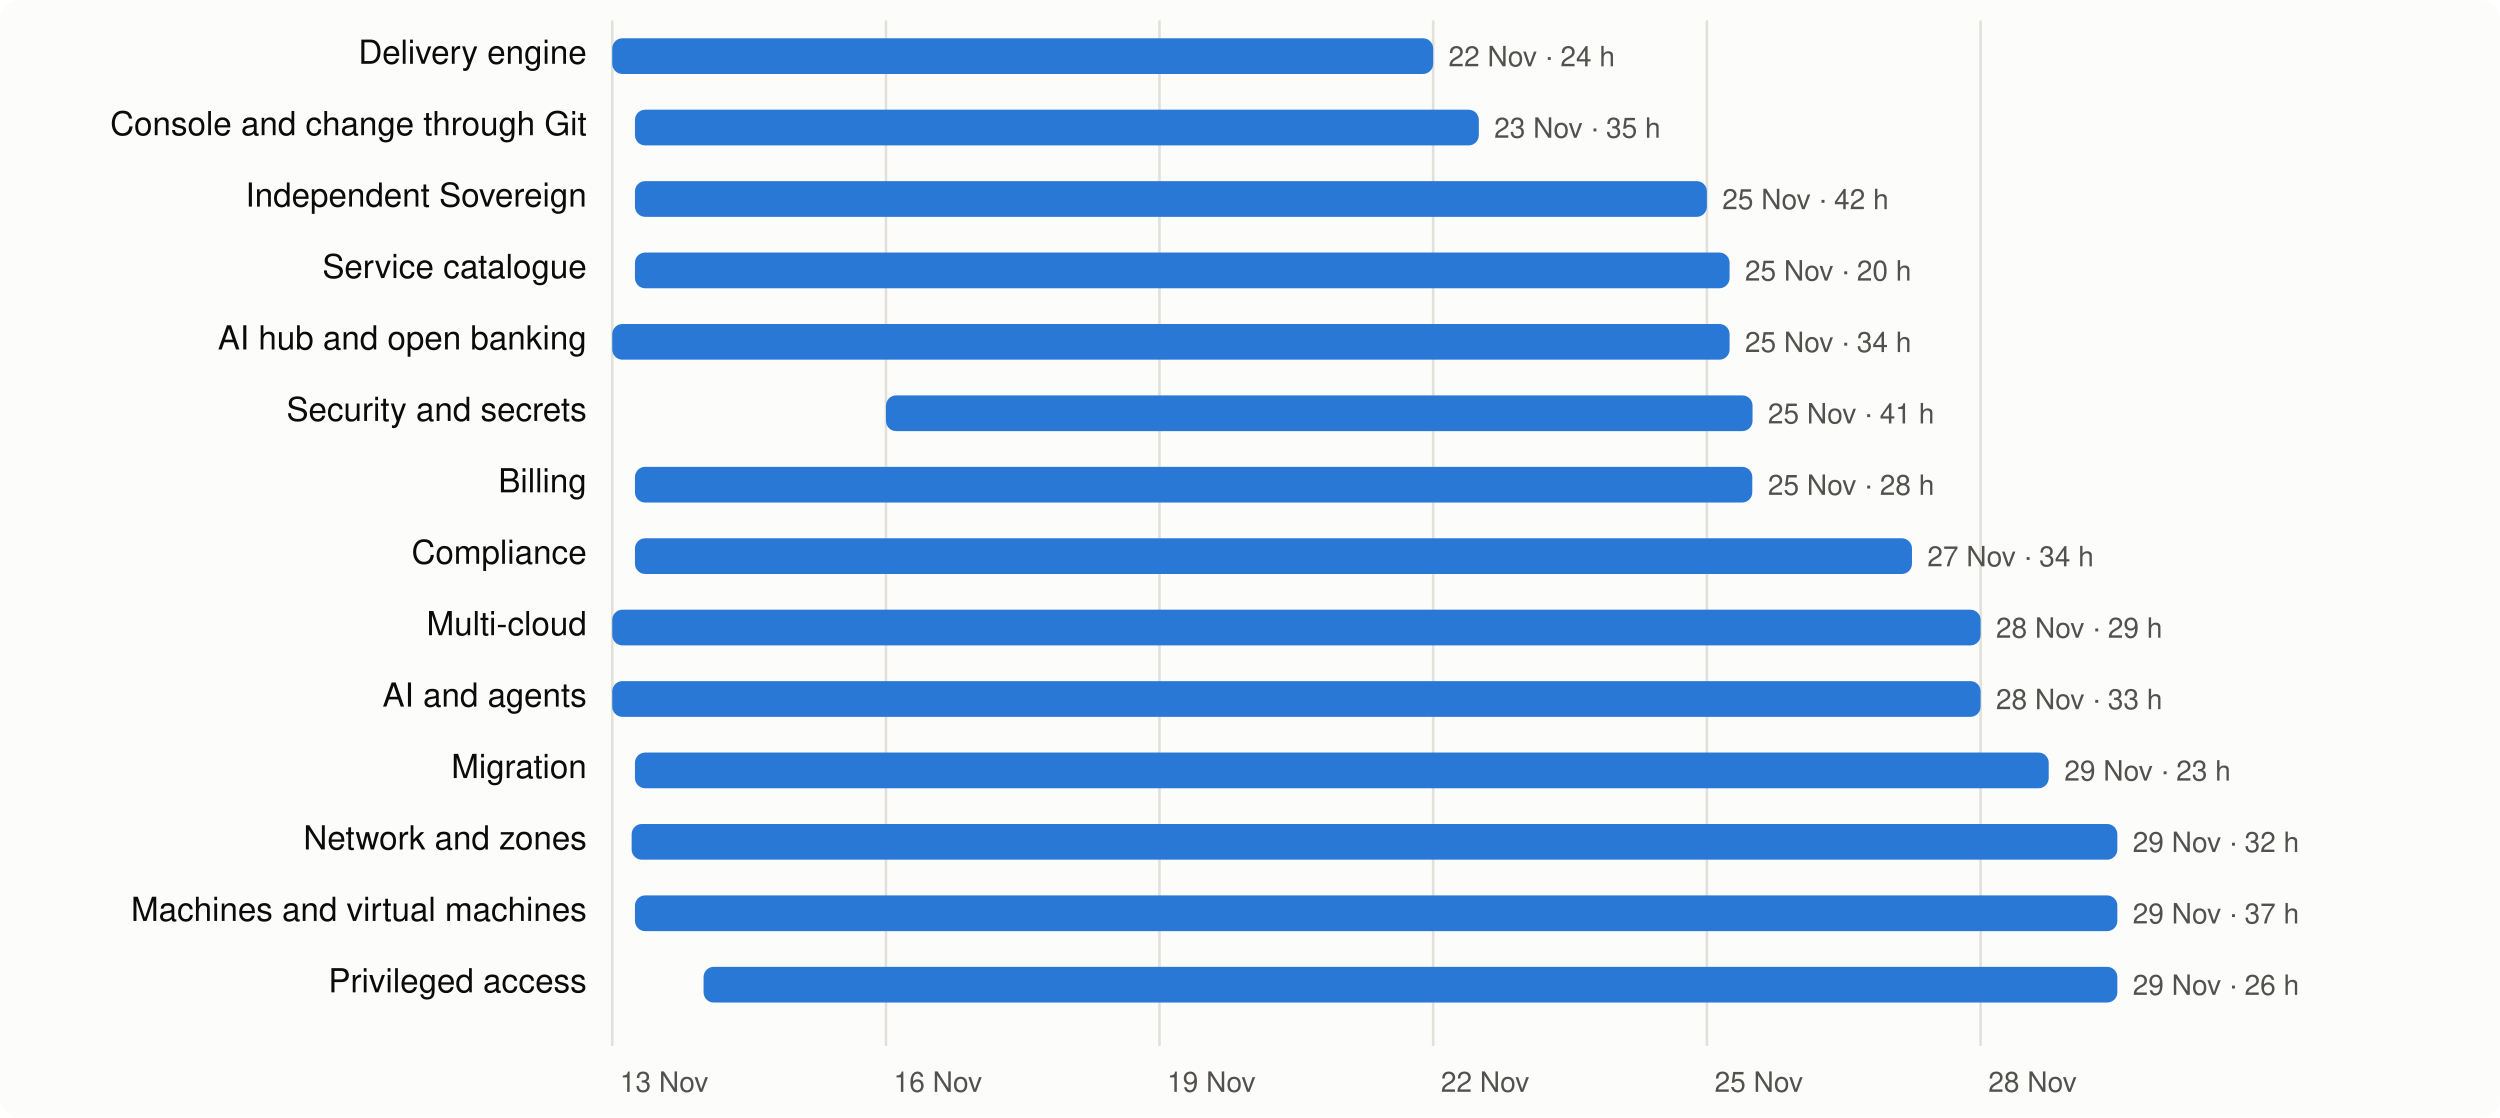
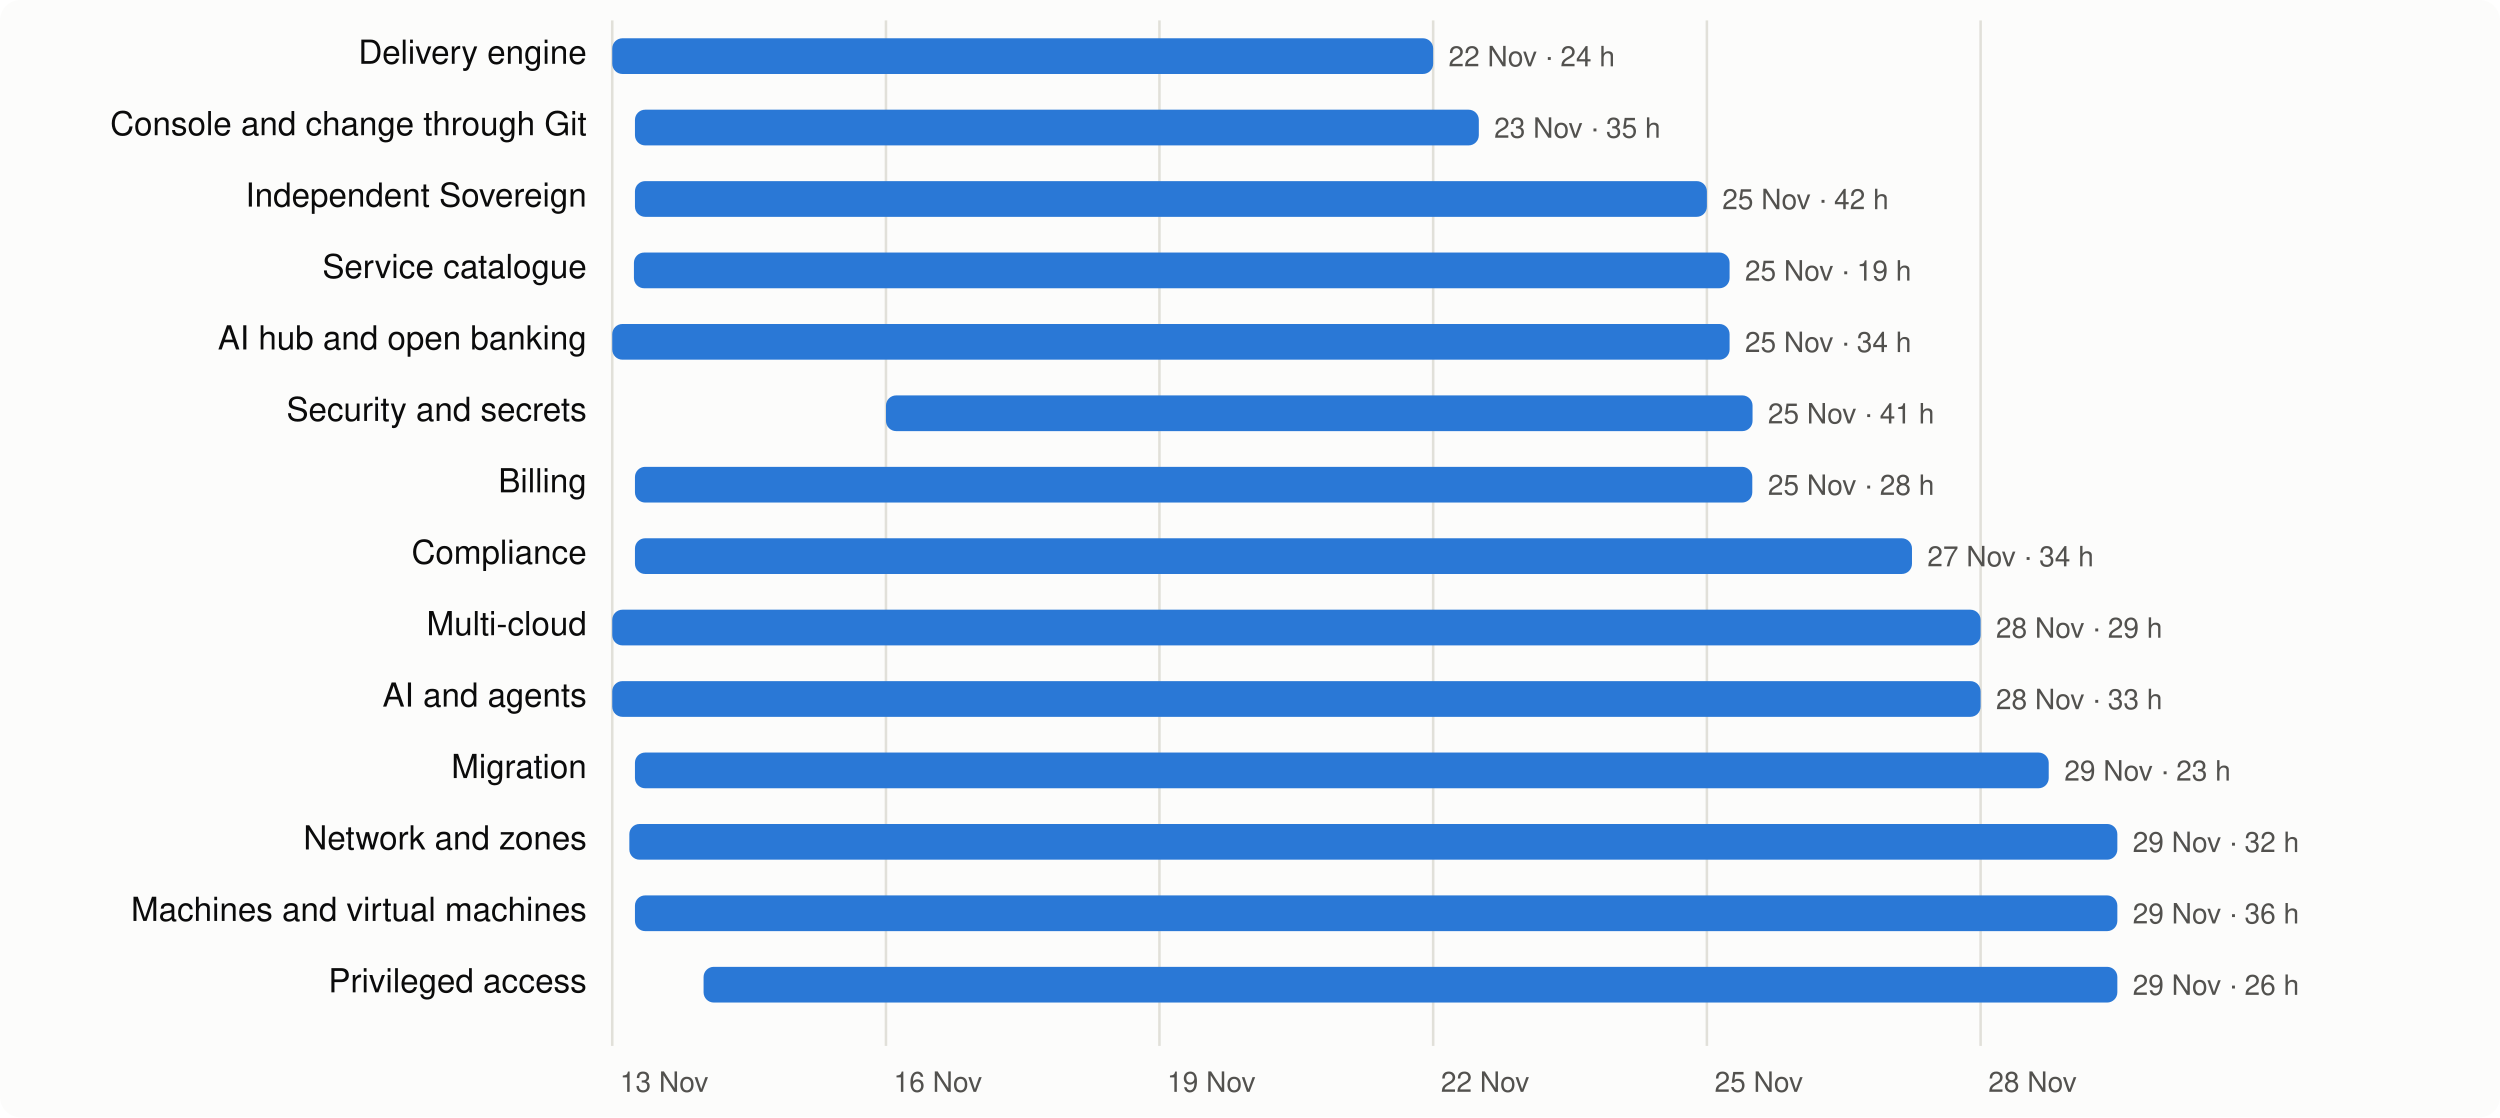
<svg xmlns="http://www.w3.org/2000/svg" viewBox="0 0 980 438" width="980" height="438" font-family="system-ui,-apple-system,Segoe UI,Helvetica,Arial,sans-serif" font-size="13">
  <rect width="980" height="438" rx="8" fill="#fcfcfb" />
  <line x1="240.0" x2="240.0" y1="8" y2="410" stroke="#e1e0d9" />
  <text x="243.0" y="428" fill="#52514e" font-size="11">13 Nov</text>
  <line x1="347.3" x2="347.3" y1="8" y2="410" stroke="#e1e0d9" />
  <text x="350.3" y="428" fill="#52514e" font-size="11">16 Nov</text>
  <line x1="454.5" x2="454.5" y1="8" y2="410" stroke="#e1e0d9" />
  <text x="457.5" y="428" fill="#52514e" font-size="11">19 Nov</text>
  <line x1="561.8" x2="561.8" y1="8" y2="410" stroke="#e1e0d9" />
  <text x="564.8" y="428" fill="#52514e" font-size="11">22 Nov</text>
  <line x1="669.1" x2="669.1" y1="8" y2="410" stroke="#e1e0d9" />
  <text x="672.1" y="428" fill="#52514e" font-size="11">25 Nov</text>
  <line x1="776.4" x2="776.4" y1="8" y2="410" stroke="#e1e0d9" />
  <text x="779.4" y="428" fill="#52514e" font-size="11">28 Nov</text>
  <text x="230" y="25" text-anchor="end" fill="#0b0b0b">Delivery engine</text>
  <rect x="240.0" y="15" width="321.8" height="14" rx="4" fill="#2a78d6" />
  <text x="567.8" y="26" fill="#52514e" font-size="11">22 Nov · 24 h</text>
  <text x="230" y="53" text-anchor="end" fill="#0b0b0b">Console and change through Git</text>
  <rect x="248.9" y="43" width="330.8" height="14" rx="4" fill="#2a78d6" />
  <text x="585.7" y="54" fill="#52514e" font-size="11">23 Nov · 35 h</text>
  <text x="230" y="81" text-anchor="end" fill="#0b0b0b">Independent Sovereign</text>
  <rect x="248.9" y="71" width="420.2" height="14" rx="4" fill="#2a78d6" />
  <text x="675.1" y="82" fill="#52514e" font-size="11">25 Nov · 42 h</text>
  <text x="230" y="109" text-anchor="end" fill="#0b0b0b">Service catalogue</text>
-   <rect x="248.9" y="99" width="429.1" height="14" rx="4" fill="#2a78d6" />
-   <text x="684.0" y="110" fill="#52514e" font-size="11">25 Nov · 20 h</text>
+   <rect x="248.5" y="99" width="429.5" height="14" rx="4" fill="#2a78d6" />
+   <text x="684.0" y="110" fill="#52514e" font-size="11">25 Nov · 19 h</text>
  <text x="230" y="137" text-anchor="end" fill="#0b0b0b">AI hub and open banking</text>
  <rect x="240.0" y="127" width="438.0" height="14" rx="4" fill="#2a78d6" />
  <text x="684.0" y="138" fill="#52514e" font-size="11">25 Nov · 34 h</text>
  <text x="230" y="165" text-anchor="end" fill="#0b0b0b">Security and secrets</text>
  <rect x="347.3" y="155" width="339.7" height="14" rx="4" fill="#2a78d6" />
  <text x="693.0" y="166" fill="#52514e" font-size="11">25 Nov · 41 h</text>
  <text x="230" y="193" text-anchor="end" fill="#0b0b0b">Billing</text>
  <rect x="248.9" y="183" width="438.0" height="14" rx="4" fill="#2a78d6" />
  <text x="693.0" y="194" fill="#52514e" font-size="11">25 Nov · 28 h</text>
  <text x="230" y="221" text-anchor="end" fill="#0b0b0b">Compliance</text>
  <rect x="248.9" y="211" width="500.6" height="14" rx="4" fill="#2a78d6" />
  <text x="755.5" y="222" fill="#52514e" font-size="11">27 Nov · 34 h</text>
  <text x="230" y="249" text-anchor="end" fill="#0b0b0b">Multi-cloud</text>
  <rect x="240.0" y="239" width="536.4" height="14" rx="4" fill="#2a78d6" />
  <text x="782.4" y="250" fill="#52514e" font-size="11">28 Nov · 29 h</text>
  <text x="230" y="277" text-anchor="end" fill="#0b0b0b">AI and agents</text>
  <rect x="240.0" y="267" width="536.4" height="14" rx="4" fill="#2a78d6" />
  <text x="782.4" y="278" fill="#52514e" font-size="11">28 Nov · 33 h</text>
  <text x="230" y="305" text-anchor="end" fill="#0b0b0b">Migration</text>
  <rect x="248.9" y="295" width="554.2" height="14" rx="4" fill="#2a78d6" />
  <text x="809.2" y="306" fill="#52514e" font-size="11">29 Nov · 23 h</text>
  <text x="230" y="333" text-anchor="end" fill="#0b0b0b">Network and zones</text>
-   <rect x="247.6" y="323" width="582.4" height="14" rx="4" fill="#2a78d6" />
+   <rect x="246.7" y="323" width="583.3" height="14" rx="4" fill="#2a78d6" />
  <text x="836.0" y="334" fill="#52514e" font-size="11">29 Nov · 32 h</text>
  <text x="230" y="361" text-anchor="end" fill="#0b0b0b">Machines and virtual machines</text>
  <rect x="248.9" y="351" width="581.1" height="14" rx="4" fill="#2a78d6" />
-   <text x="836.0" y="362" fill="#52514e" font-size="11">29 Nov · 37 h</text>
+   <text x="836.0" y="362" fill="#52514e" font-size="11">29 Nov · 36 h</text>
  <text x="230" y="389" text-anchor="end" fill="#0b0b0b">Privileged access</text>
  <rect x="275.8" y="379" width="554.2" height="14" rx="4" fill="#2a78d6" />
  <text x="836.0" y="390" fill="#52514e" font-size="11">29 Nov · 26 h</text>
</svg>
